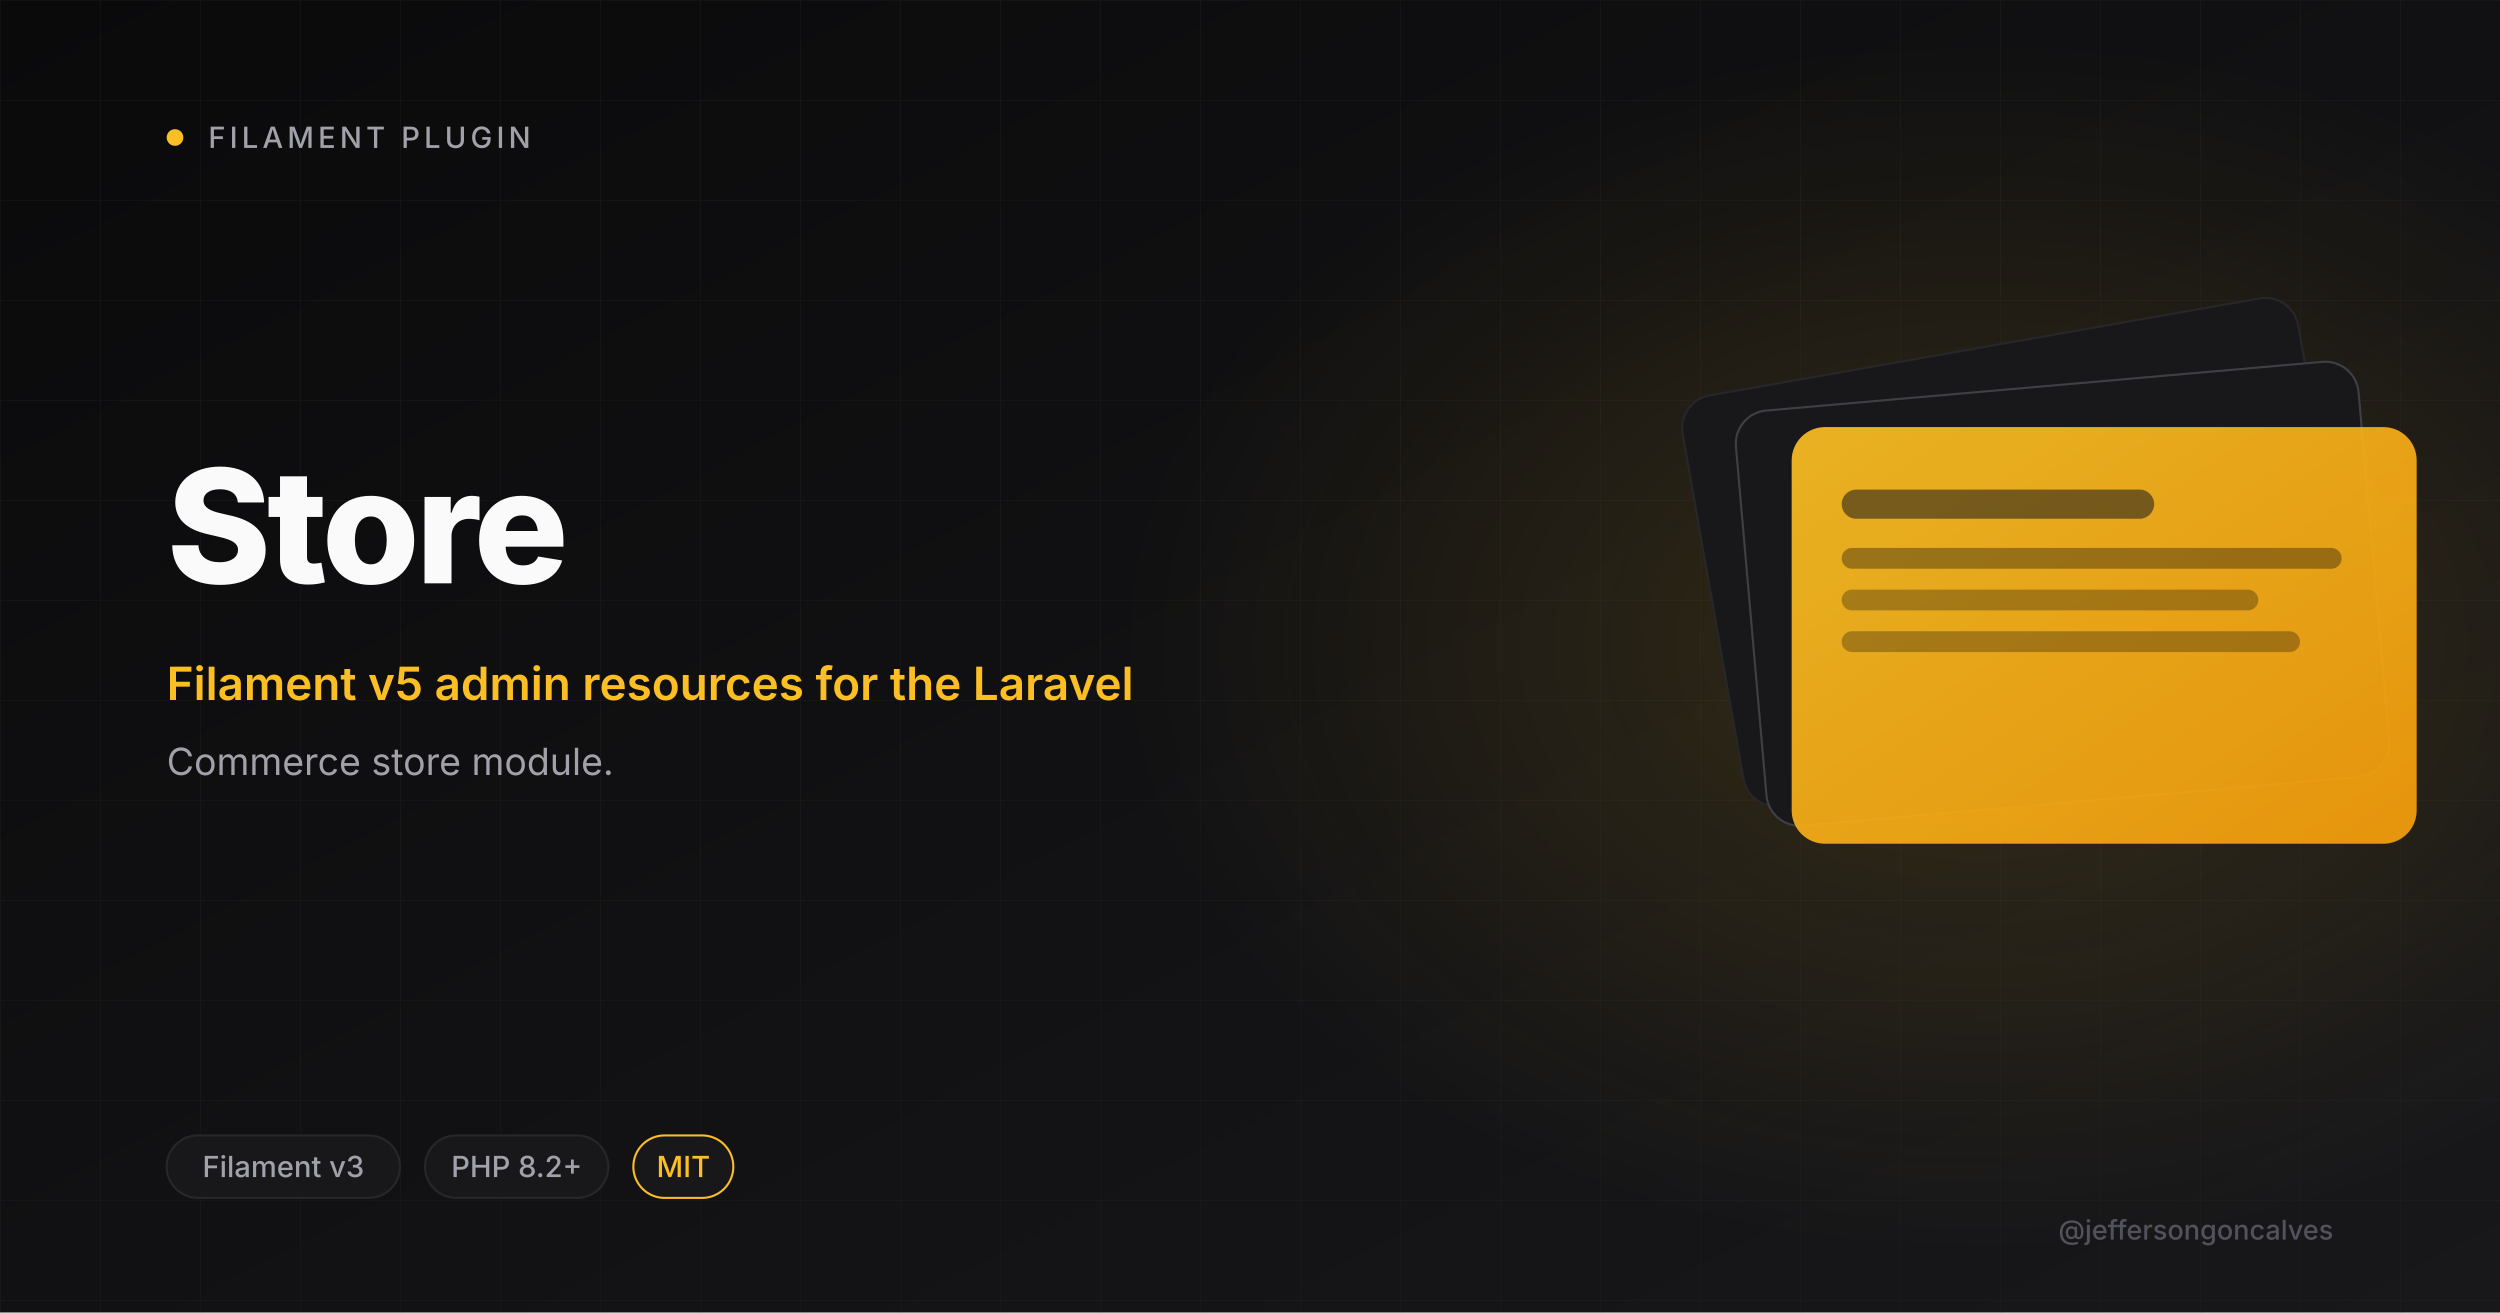
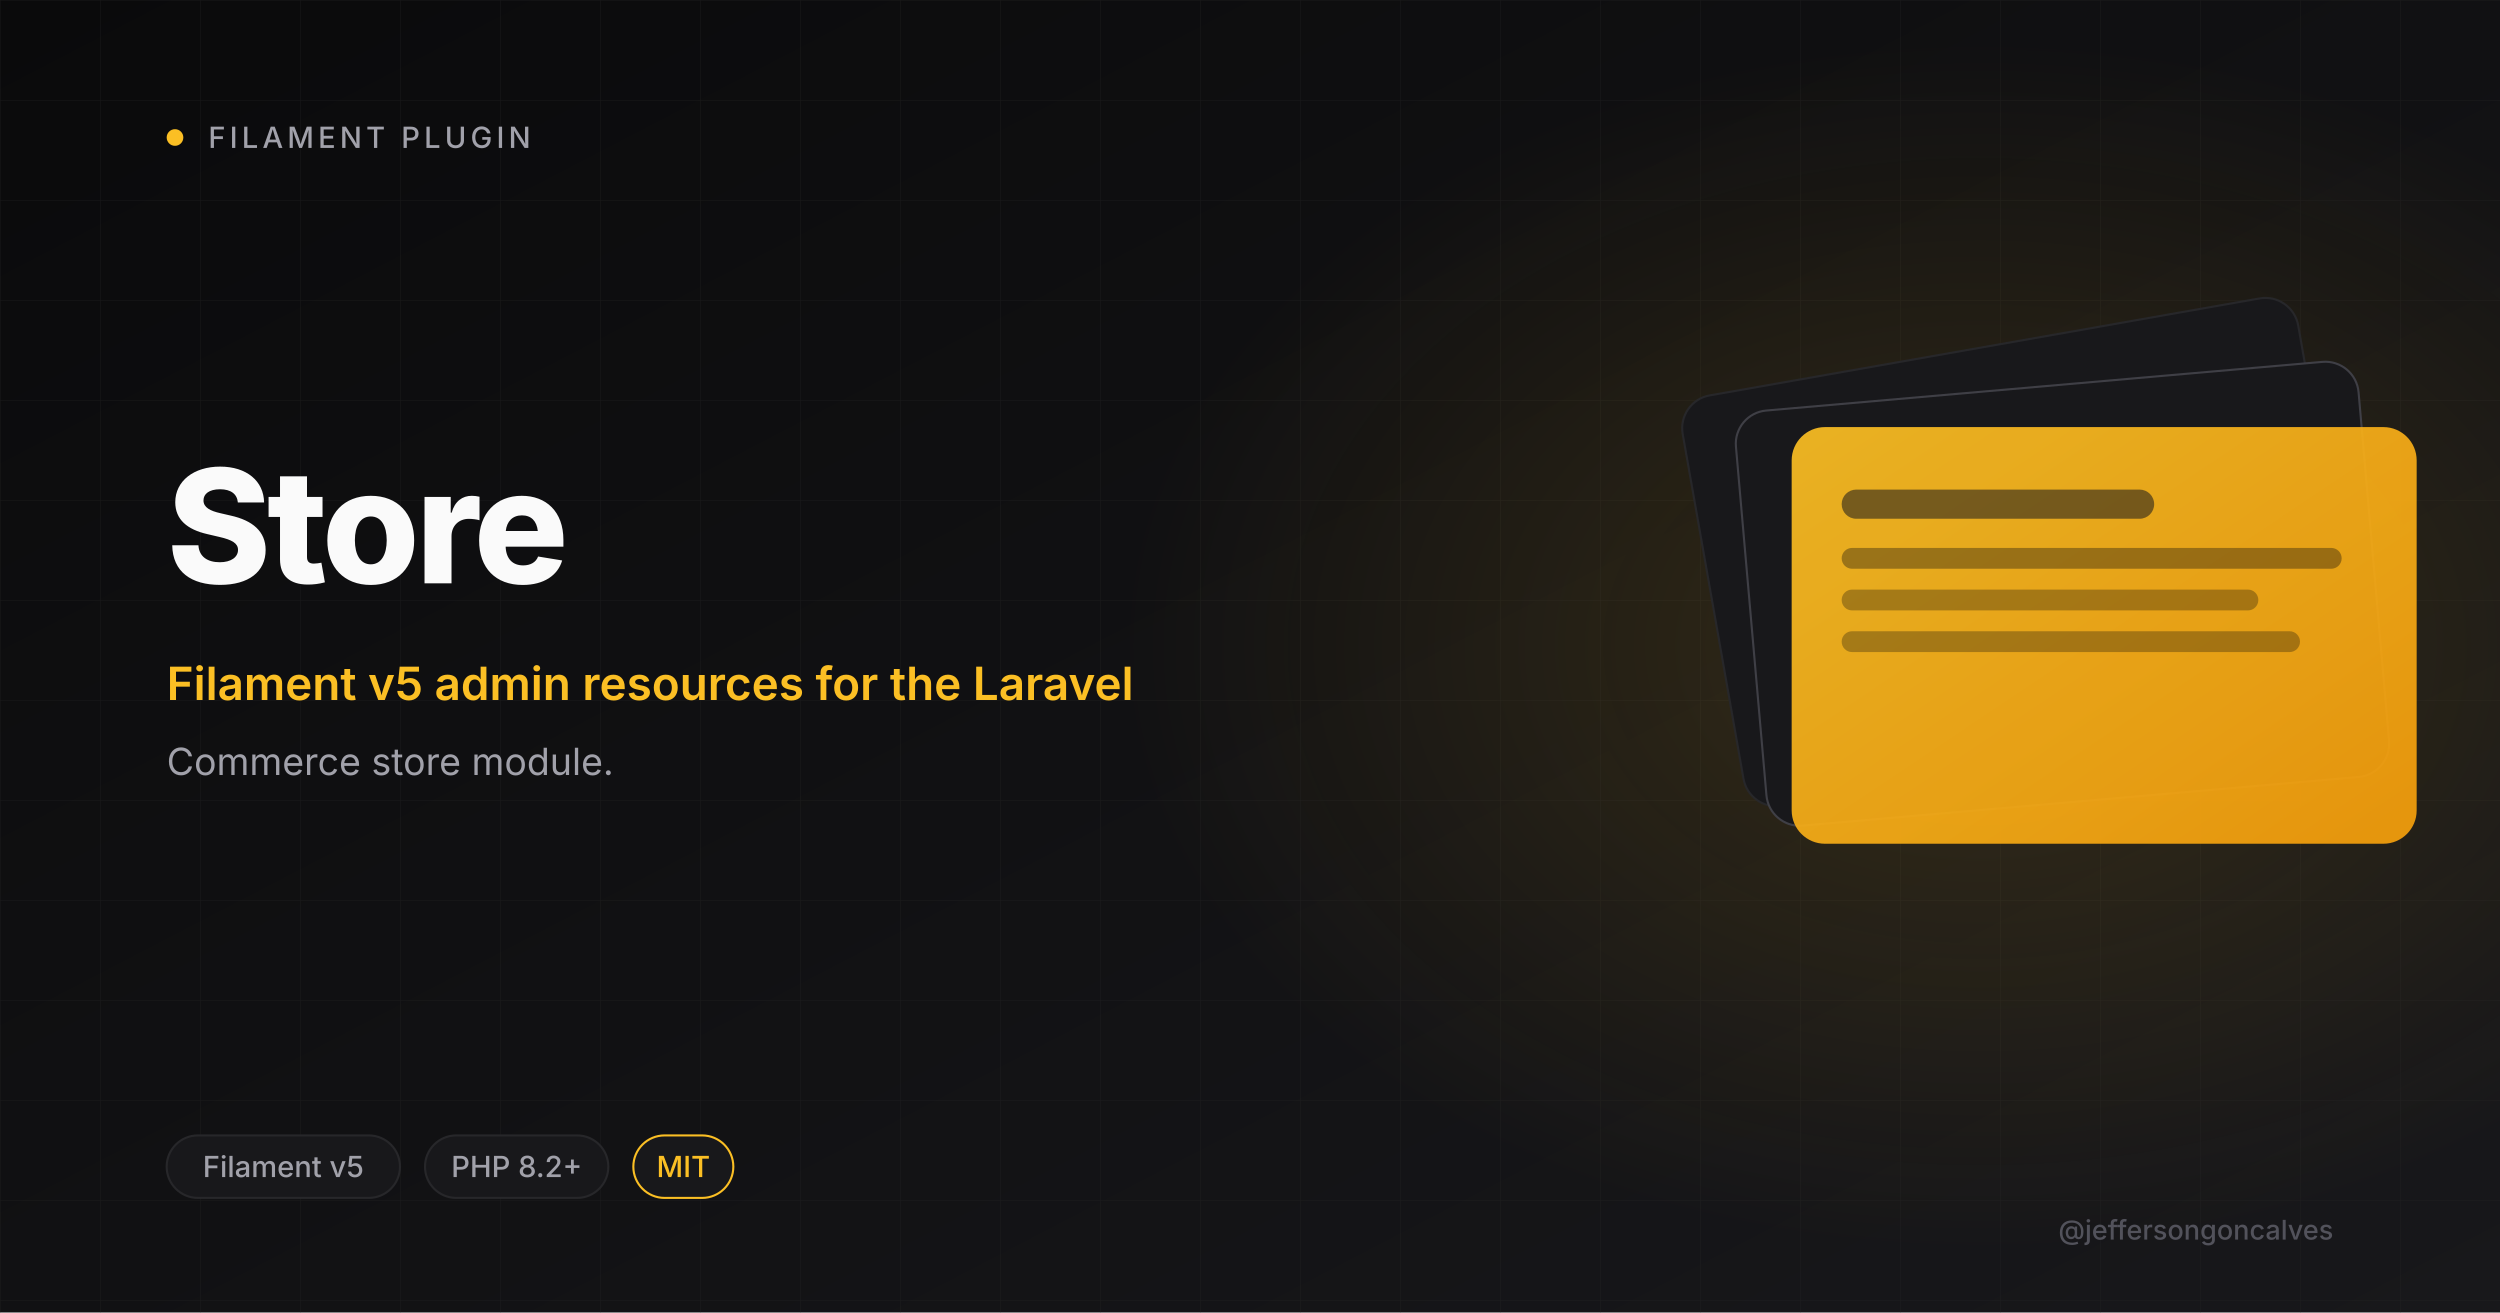
<svg xmlns="http://www.w3.org/2000/svg" viewBox="0 0 1200 630" width="1200" height="630">
  <defs>
    <linearGradient id="bg" x1="0" y1="0" x2="1" y2="1">
      <stop offset="0" stop-color="#0A0A0B" />
      <stop offset="1" stop-color="#18181B" />
    </linearGradient>
    <linearGradient id="amber" x1="0" y1="0" x2="1" y2="1">
      <stop offset="0" stop-color="#FBBF24" />
      <stop offset="1" stop-color="#F59E0B" />
    </linearGradient>
    <radialGradient id="glow" cx="0.5" cy="0.5" r="0.5">
      <stop offset="0" stop-color="#FBBF24" stop-opacity="0.15" />
      <stop offset="1" stop-color="#FBBF24" stop-opacity="0" />
    </radialGradient>
    <pattern id="grid" width="48" height="48" patternUnits="userSpaceOnUse">
      <path d="M48 0H0V48" fill="none" stroke="#27272A" stroke-width="0.6" />
    </pattern>
  </defs>
  <rect width="1200" height="630" fill="url(#bg)" />
  <rect width="1200" height="630" fill="url(#grid)" opacity="0.4" />
  <ellipse cx="950" cy="310" rx="410" ry="290" fill="url(#glow)" />
  <circle cx="84" cy="66" r="4" fill="#FBBF24" />
  <text x="100" y="71" font-size="14" font-weight="500" letter-spacing="2" fill="#A1A1AA" font-family="Inter, system-ui, sans-serif">FILAMENT PLUGIN</text>
  <text x="80" y="280" font-size="76" font-weight="800" letter-spacing="-2" fill="#FAFAFA" font-family="Inter, system-ui, sans-serif">Store</text>
  <text x="80" y="336" font-size="22" font-weight="600" fill="#FBBF24" font-family="Inter, system-ui, sans-serif">Filament v5 admin resources for the Laravel</text>
  <text x="80" y="372" font-size="18" font-weight="400" fill="#A1A1AA" font-family="Inter, system-ui, sans-serif">Commerce store module.</text>
  <g transform="translate(820 165)">
    <rect x="0" y="0" width="300" height="200" rx="16" fill="#18181B" stroke="#27272A" transform="rotate(-10 150 100)" />
    <rect x="20" y="20" width="300" height="200" rx="16" fill="#18181B" stroke="#3F3F46" transform="rotate(-5 170 120)" />
    <rect x="40" y="40" width="300" height="200" rx="16" fill="url(#amber)" opacity="0.92" />
    <rect x="64" y="70" width="150" height="14" rx="7" fill="#18181B" opacity="0.55" />
    <rect x="64" y="98" width="240" height="10" rx="5" fill="#0A0A0B" opacity="0.35" />
    <rect x="64" y="118" width="200" height="10" rx="5" fill="#0A0A0B" opacity="0.3" />
    <rect x="64" y="138" width="220" height="10" rx="5" fill="#0A0A0B" opacity="0.3" />
  </g>
  <rect x="80" y="545" rx="15" width="112" height="30" fill="#18181B" stroke="#27272A" />
-   <text x="136" y="565" font-size="14" font-weight="500" fill="#A1A1AA" text-anchor="middle" font-family="Inter, system-ui, sans-serif">Filament v3</text>
+   <text x="136" y="565" font-size="14" font-weight="500" fill="#A1A1AA" text-anchor="middle" font-family="Inter, system-ui, sans-serif">Filament v5</text>
  <rect x="204" y="545" rx="15" width="88" height="30" fill="#18181B" stroke="#27272A" />
  <text x="248" y="565" font-size="14" font-weight="500" fill="#A1A1AA" text-anchor="middle" font-family="Inter, system-ui, sans-serif">PHP 8.2+</text>
  <rect x="304" y="545" rx="15" width="48" height="30" fill="#18181B" stroke="#FBBF24" />
  <text x="328" y="565" font-size="14" font-weight="500" fill="#FBBF24" text-anchor="middle" font-family="Inter, system-ui, sans-serif">MIT</text>
  <text x="1120" y="595" font-size="13" font-weight="500" fill="#52525B" text-anchor="end" font-family="Inter, system-ui, sans-serif">@jeffersongoncalves</text>
</svg>
